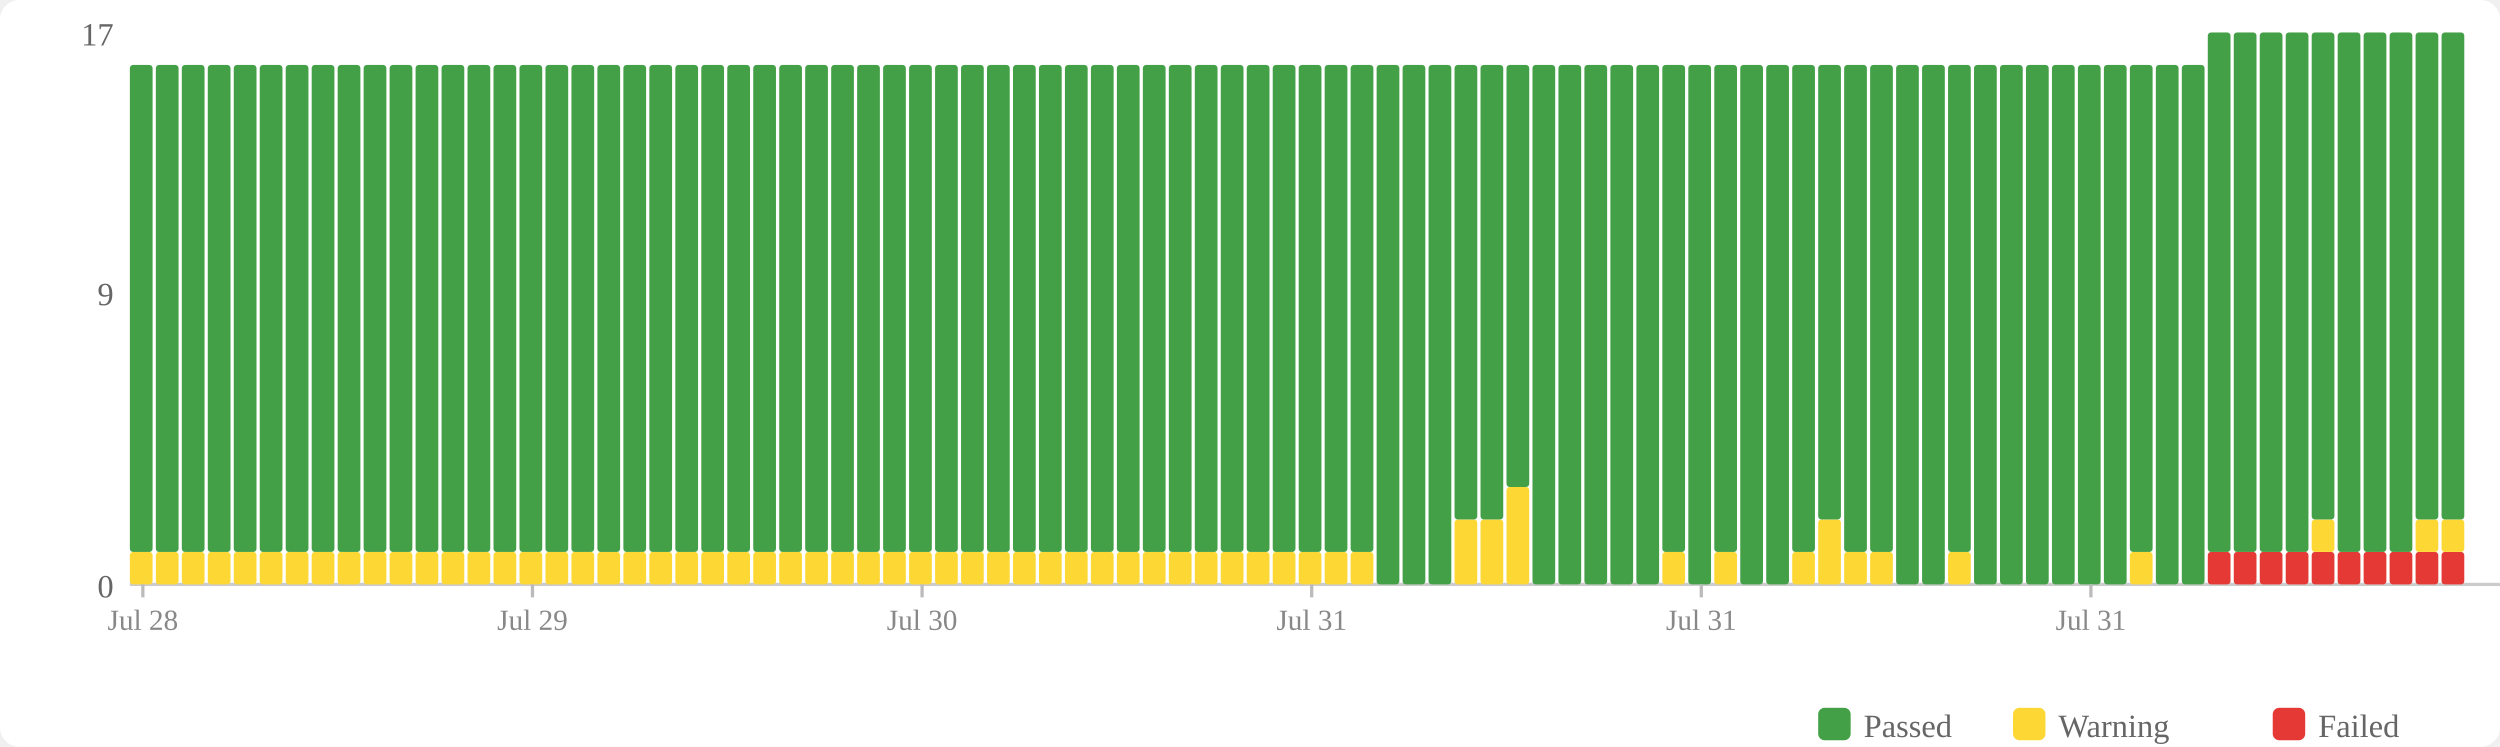
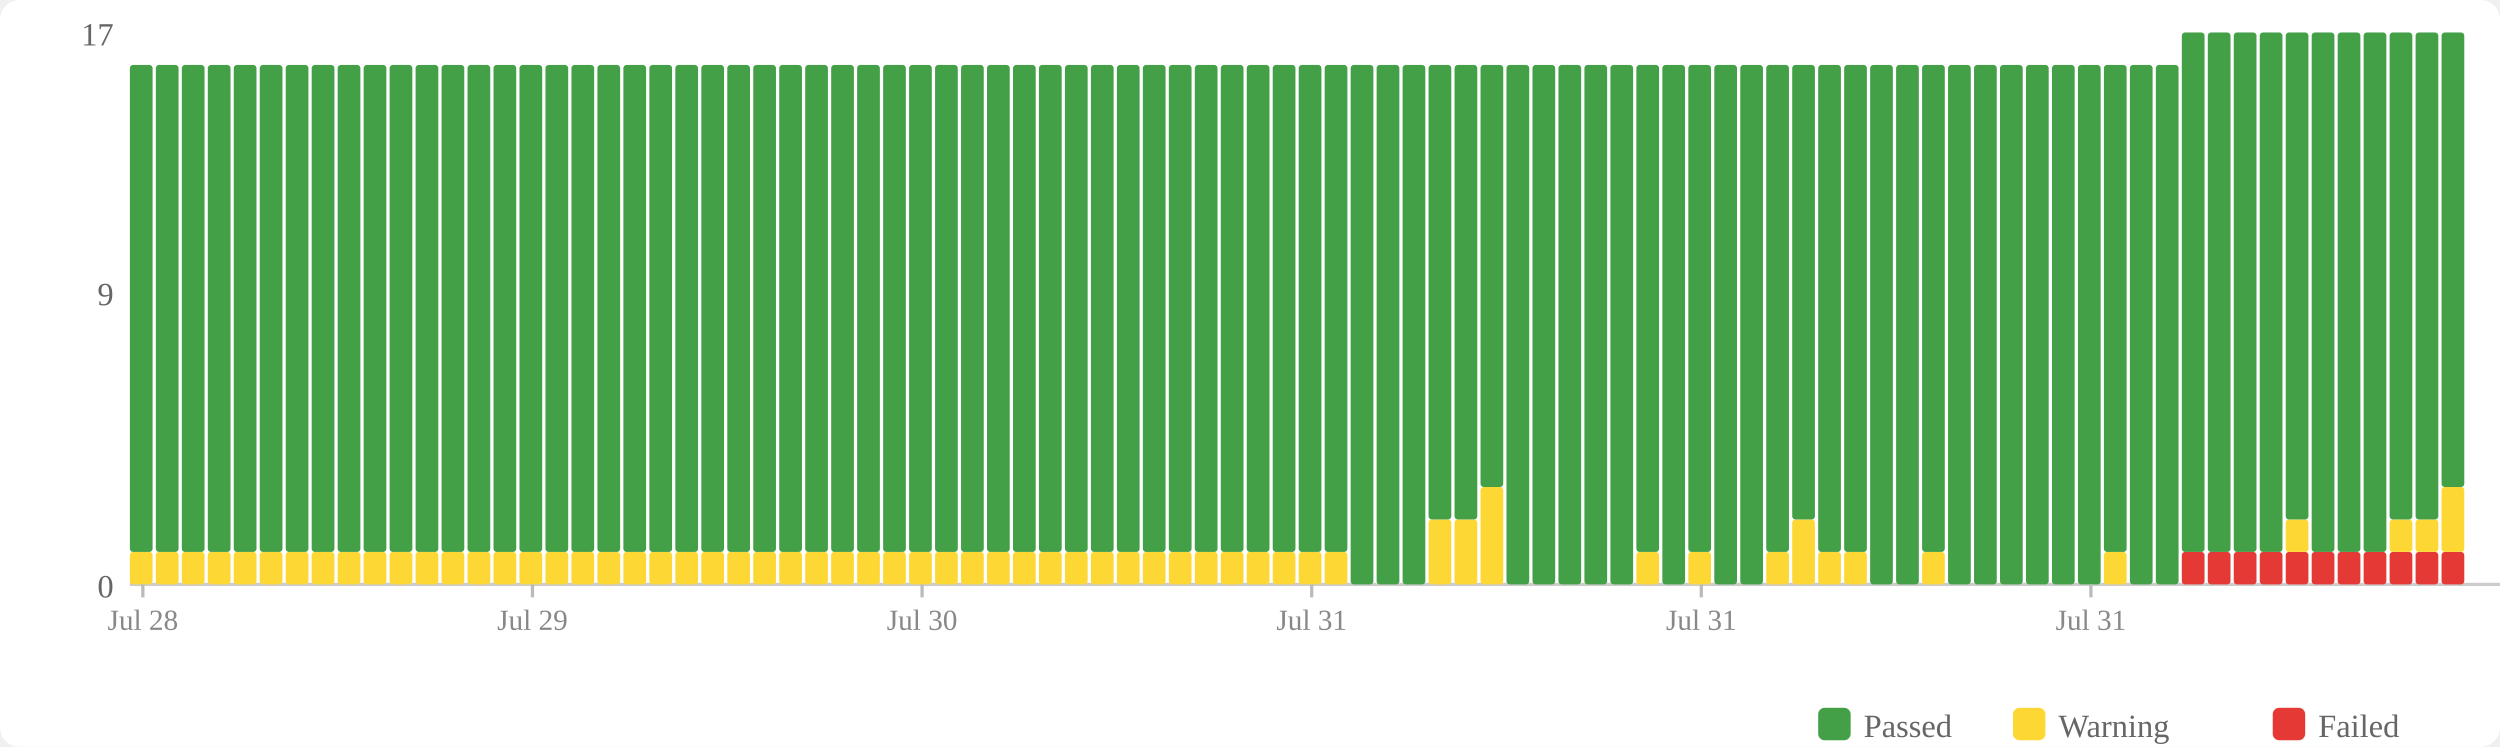
<svg xmlns="http://www.w3.org/2000/svg" width="770" height="230" viewBox="0 0 770 230">
  <rect width="770" height="230" fill="#fff" rx="6" />
  <rect x="560" y="218" width="10" height="10" fill="#43a047" rx="2" />
  <text x="574" y="227" font-size="10" fill="#666">Passed</text>
  <rect x="620" y="218" width="10" height="10" fill="#fdd835" rx="2" />
  <text x="634" y="227" font-size="10" fill="#666">Warning</text>
  <rect x="700" y="218" width="10" height="10" fill="#e53935" rx="2" />
  <text x="714" y="227" font-size="10" fill="#666">Failed</text>
  <text x="35" y="184" text-anchor="end" font-size="10" fill="#666">0</text>
  <text x="35" y="94" text-anchor="end" font-size="10" fill="#666">9</text>
  <text x="35" y="14" text-anchor="end" font-size="10" fill="#666">17</text>
  <line x1="40" y1="180" x2="770" y2="180" stroke="#ccc" stroke-width="1" />
  <rect x="40" y="170" width="7" height="10" fill="#fdd835" rx="1" />
  <rect x="40" y="20" width="7" height="150" fill="#43a047" rx="1" />
  <rect x="48" y="170" width="7" height="10" fill="#fdd835" rx="1" />
  <rect x="48" y="20" width="7" height="150" fill="#43a047" rx="1" />
  <rect x="56" y="170" width="7" height="10" fill="#fdd835" rx="1" />
  <rect x="56" y="20" width="7" height="150" fill="#43a047" rx="1" />
  <rect x="64" y="170" width="7" height="10" fill="#fdd835" rx="1" />
  <rect x="64" y="20" width="7" height="150" fill="#43a047" rx="1" />
  <rect x="72" y="170" width="7" height="10" fill="#fdd835" rx="1" />
  <rect x="72" y="20" width="7" height="150" fill="#43a047" rx="1" />
  <rect x="80" y="170" width="7" height="10" fill="#fdd835" rx="1" />
  <rect x="80" y="20" width="7" height="150" fill="#43a047" rx="1" />
  <rect x="88" y="170" width="7" height="10" fill="#fdd835" rx="1" />
  <rect x="88" y="20" width="7" height="150" fill="#43a047" rx="1" />
  <rect x="96" y="170" width="7" height="10" fill="#fdd835" rx="1" />
  <rect x="96" y="20" width="7" height="150" fill="#43a047" rx="1" />
  <rect x="104" y="170" width="7" height="10" fill="#fdd835" rx="1" />
  <rect x="104" y="20" width="7" height="150" fill="#43a047" rx="1" />
  <rect x="112" y="170" width="7" height="10" fill="#fdd835" rx="1" />
  <rect x="112" y="20" width="7" height="150" fill="#43a047" rx="1" />
  <rect x="120" y="170" width="7" height="10" fill="#fdd835" rx="1" />
  <rect x="120" y="20" width="7" height="150" fill="#43a047" rx="1" />
  <rect x="128" y="170" width="7" height="10" fill="#fdd835" rx="1" />
  <rect x="128" y="20" width="7" height="150" fill="#43a047" rx="1" />
  <rect x="136" y="170" width="7" height="10" fill="#fdd835" rx="1" />
  <rect x="136" y="20" width="7" height="150" fill="#43a047" rx="1" />
  <rect x="144" y="170" width="7" height="10" fill="#fdd835" rx="1" />
  <rect x="144" y="20" width="7" height="150" fill="#43a047" rx="1" />
  <rect x="152" y="170" width="7" height="10" fill="#fdd835" rx="1" />
  <rect x="152" y="20" width="7" height="150" fill="#43a047" rx="1" />
  <rect x="160" y="170" width="7" height="10" fill="#fdd835" rx="1" />
  <rect x="160" y="20" width="7" height="150" fill="#43a047" rx="1" />
  <rect x="168" y="170" width="7" height="10" fill="#fdd835" rx="1" />
  <rect x="168" y="20" width="7" height="150" fill="#43a047" rx="1" />
  <rect x="176" y="170" width="7" height="10" fill="#fdd835" rx="1" />
  <rect x="176" y="20" width="7" height="150" fill="#43a047" rx="1" />
  <rect x="184" y="170" width="7" height="10" fill="#fdd835" rx="1" />
  <rect x="184" y="20" width="7" height="150" fill="#43a047" rx="1" />
  <rect x="192" y="170" width="7" height="10" fill="#fdd835" rx="1" />
  <rect x="192" y="20" width="7" height="150" fill="#43a047" rx="1" />
  <rect x="200" y="170" width="7" height="10" fill="#fdd835" rx="1" />
  <rect x="200" y="20" width="7" height="150" fill="#43a047" rx="1" />
  <rect x="208" y="170" width="7" height="10" fill="#fdd835" rx="1" />
  <rect x="208" y="20" width="7" height="150" fill="#43a047" rx="1" />
  <rect x="216" y="170" width="7" height="10" fill="#fdd835" rx="1" />
  <rect x="216" y="20" width="7" height="150" fill="#43a047" rx="1" />
  <rect x="224" y="170" width="7" height="10" fill="#fdd835" rx="1" />
  <rect x="224" y="20" width="7" height="150" fill="#43a047" rx="1" />
  <rect x="232" y="170" width="7" height="10" fill="#fdd835" rx="1" />
  <rect x="232" y="20" width="7" height="150" fill="#43a047" rx="1" />
  <rect x="240" y="170" width="7" height="10" fill="#fdd835" rx="1" />
  <rect x="240" y="20" width="7" height="150" fill="#43a047" rx="1" />
  <rect x="248" y="170" width="7" height="10" fill="#fdd835" rx="1" />
  <rect x="248" y="20" width="7" height="150" fill="#43a047" rx="1" />
  <rect x="256" y="170" width="7" height="10" fill="#fdd835" rx="1" />
  <rect x="256" y="20" width="7" height="150" fill="#43a047" rx="1" />
  <rect x="264" y="170" width="7" height="10" fill="#fdd835" rx="1" />
  <rect x="264" y="20" width="7" height="150" fill="#43a047" rx="1" />
  <rect x="272" y="170" width="7" height="10" fill="#fdd835" rx="1" />
  <rect x="272" y="20" width="7" height="150" fill="#43a047" rx="1" />
  <rect x="280" y="170" width="7" height="10" fill="#fdd835" rx="1" />
  <rect x="280" y="20" width="7" height="150" fill="#43a047" rx="1" />
  <rect x="288" y="170" width="7" height="10" fill="#fdd835" rx="1" />
  <rect x="288" y="20" width="7" height="150" fill="#43a047" rx="1" />
  <rect x="296" y="170" width="7" height="10" fill="#fdd835" rx="1" />
  <rect x="296" y="20" width="7" height="150" fill="#43a047" rx="1" />
  <rect x="304" y="170" width="7" height="10" fill="#fdd835" rx="1" />
  <rect x="304" y="20" width="7" height="150" fill="#43a047" rx="1" />
  <rect x="312" y="170" width="7" height="10" fill="#fdd835" rx="1" />
  <rect x="312" y="20" width="7" height="150" fill="#43a047" rx="1" />
  <rect x="320" y="170" width="7" height="10" fill="#fdd835" rx="1" />
  <rect x="320" y="20" width="7" height="150" fill="#43a047" rx="1" />
  <rect x="328" y="170" width="7" height="10" fill="#fdd835" rx="1" />
  <rect x="328" y="20" width="7" height="150" fill="#43a047" rx="1" />
  <rect x="336" y="170" width="7" height="10" fill="#fdd835" rx="1" />
  <rect x="336" y="20" width="7" height="150" fill="#43a047" rx="1" />
  <rect x="344" y="170" width="7" height="10" fill="#fdd835" rx="1" />
  <rect x="344" y="20" width="7" height="150" fill="#43a047" rx="1" />
  <rect x="352" y="170" width="7" height="10" fill="#fdd835" rx="1" />
  <rect x="352" y="20" width="7" height="150" fill="#43a047" rx="1" />
  <rect x="360" y="170" width="7" height="10" fill="#fdd835" rx="1" />
  <rect x="360" y="20" width="7" height="150" fill="#43a047" rx="1" />
  <rect x="368" y="170" width="7" height="10" fill="#fdd835" rx="1" />
  <rect x="368" y="20" width="7" height="150" fill="#43a047" rx="1" />
  <rect x="376" y="170" width="7" height="10" fill="#fdd835" rx="1" />
  <rect x="376" y="20" width="7" height="150" fill="#43a047" rx="1" />
  <rect x="384" y="170" width="7" height="10" fill="#fdd835" rx="1" />
  <rect x="384" y="20" width="7" height="150" fill="#43a047" rx="1" />
  <rect x="392" y="170" width="7" height="10" fill="#fdd835" rx="1" />
  <rect x="392" y="20" width="7" height="150" fill="#43a047" rx="1" />
  <rect x="400" y="170" width="7" height="10" fill="#fdd835" rx="1" />
  <rect x="400" y="20" width="7" height="150" fill="#43a047" rx="1" />
  <rect x="408" y="170" width="7" height="10" fill="#fdd835" rx="1" />
  <rect x="408" y="20" width="7" height="150" fill="#43a047" rx="1" />
-   <rect x="416" y="170" width="7" height="10" fill="#fdd835" rx="1" />
-   <rect x="416" y="20" width="7" height="150" fill="#43a047" rx="1" />
+   <rect x="416" y="20" width="7" height="160" fill="#43a047" rx="1" />
  <rect x="424" y="20" width="7" height="160" fill="#43a047" rx="1" />
  <rect x="432" y="20" width="7" height="160" fill="#43a047" rx="1" />
-   <rect x="440" y="20" width="7" height="160" fill="#43a047" rx="1" />
+   <rect x="440" y="160" width="7" height="20" fill="#fdd835" rx="1" />
+   <rect x="440" y="20" width="7" height="140" fill="#43a047" rx="1" />
  <rect x="448" y="160" width="7" height="20" fill="#fdd835" rx="1" />
  <rect x="448" y="20" width="7" height="140" fill="#43a047" rx="1" />
-   <rect x="456" y="160" width="7" height="20" fill="#fdd835" rx="1" />
-   <rect x="456" y="20" width="7" height="140" fill="#43a047" rx="1" />
-   <rect x="464" y="150" width="7" height="30" fill="#fdd835" rx="1" />
-   <rect x="464" y="20" width="7" height="130" fill="#43a047" rx="1" />
+   <rect x="456" y="150" width="7" height="30" fill="#fdd835" rx="1" />
+   <rect x="456" y="20" width="7" height="130" fill="#43a047" rx="1" />
+   <rect x="464" y="20" width="7" height="160" fill="#43a047" rx="1" />
  <rect x="472" y="20" width="7" height="160" fill="#43a047" rx="1" />
  <rect x="480" y="20" width="7" height="160" fill="#43a047" rx="1" />
  <rect x="488" y="20" width="7" height="160" fill="#43a047" rx="1" />
  <rect x="496" y="20" width="7" height="160" fill="#43a047" rx="1" />
-   <rect x="504" y="20" width="7" height="160" fill="#43a047" rx="1" />
-   <rect x="512" y="170" width="7" height="10" fill="#fdd835" rx="1" />
-   <rect x="512" y="20" width="7" height="150" fill="#43a047" rx="1" />
-   <rect x="520" y="20" width="7" height="160" fill="#43a047" rx="1" />
-   <rect x="528" y="170" width="7" height="10" fill="#fdd835" rx="1" />
-   <rect x="528" y="20" width="7" height="150" fill="#43a047" rx="1" />
+   <rect x="504" y="170" width="7" height="10" fill="#fdd835" rx="1" />
+   <rect x="504" y="20" width="7" height="150" fill="#43a047" rx="1" />
+   <rect x="512" y="20" width="7" height="160" fill="#43a047" rx="1" />
+   <rect x="520" y="170" width="7" height="10" fill="#fdd835" rx="1" />
+   <rect x="520" y="20" width="7" height="150" fill="#43a047" rx="1" />
+   <rect x="528" y="20" width="7" height="160" fill="#43a047" rx="1" />
  <rect x="536" y="20" width="7" height="160" fill="#43a047" rx="1" />
-   <rect x="544" y="20" width="7" height="160" fill="#43a047" rx="1" />
-   <rect x="552" y="170" width="7" height="10" fill="#fdd835" rx="1" />
-   <rect x="552" y="20" width="7" height="150" fill="#43a047" rx="1" />
-   <rect x="560" y="160" width="7" height="20" fill="#fdd835" rx="1" />
-   <rect x="560" y="20" width="7" height="140" fill="#43a047" rx="1" />
+   <rect x="544" y="170" width="7" height="10" fill="#fdd835" rx="1" />
+   <rect x="544" y="20" width="7" height="150" fill="#43a047" rx="1" />
+   <rect x="552" y="160" width="7" height="20" fill="#fdd835" rx="1" />
+   <rect x="552" y="20" width="7" height="140" fill="#43a047" rx="1" />
+   <rect x="560" y="170" width="7" height="10" fill="#fdd835" rx="1" />
+   <rect x="560" y="20" width="7" height="150" fill="#43a047" rx="1" />
  <rect x="568" y="170" width="7" height="10" fill="#fdd835" rx="1" />
  <rect x="568" y="20" width="7" height="150" fill="#43a047" rx="1" />
-   <rect x="576" y="170" width="7" height="10" fill="#fdd835" rx="1" />
-   <rect x="576" y="20" width="7" height="150" fill="#43a047" rx="1" />
+   <rect x="576" y="20" width="7" height="160" fill="#43a047" rx="1" />
  <rect x="584" y="20" width="7" height="160" fill="#43a047" rx="1" />
-   <rect x="592" y="20" width="7" height="160" fill="#43a047" rx="1" />
-   <rect x="600" y="170" width="7" height="10" fill="#fdd835" rx="1" />
-   <rect x="600" y="20" width="7" height="150" fill="#43a047" rx="1" />
+   <rect x="592" y="170" width="7" height="10" fill="#fdd835" rx="1" />
+   <rect x="592" y="20" width="7" height="150" fill="#43a047" rx="1" />
+   <rect x="600" y="20" width="7" height="160" fill="#43a047" rx="1" />
  <rect x="608" y="20" width="7" height="160" fill="#43a047" rx="1" />
  <rect x="616" y="20" width="7" height="160" fill="#43a047" rx="1" />
  <rect x="624" y="20" width="7" height="160" fill="#43a047" rx="1" />
  <rect x="632" y="20" width="7" height="160" fill="#43a047" rx="1" />
  <rect x="640" y="20" width="7" height="160" fill="#43a047" rx="1" />
-   <rect x="648" y="20" width="7" height="160" fill="#43a047" rx="1" />
-   <rect x="656" y="170" width="7" height="10" fill="#fdd835" rx="1" />
-   <rect x="656" y="20" width="7" height="150" fill="#43a047" rx="1" />
+   <rect x="648" y="170" width="7" height="10" fill="#fdd835" rx="1" />
+   <rect x="648" y="20" width="7" height="150" fill="#43a047" rx="1" />
+   <rect x="656" y="20" width="7" height="160" fill="#43a047" rx="1" />
  <rect x="664" y="20" width="7" height="160" fill="#43a047" rx="1" />
-   <rect x="672" y="20" width="7" height="160" fill="#43a047" rx="1" />
+   <rect x="672" y="170" width="7" height="10" fill="#e53935" rx="1" />
+   <rect x="672" y="10" width="7" height="160" fill="#43a047" rx="1" />
  <rect x="680" y="170" width="7" height="10" fill="#e53935" rx="1" />
  <rect x="680" y="10" width="7" height="160" fill="#43a047" rx="1" />
  <rect x="688" y="170" width="7" height="10" fill="#e53935" rx="1" />
  <rect x="688" y="10" width="7" height="160" fill="#43a047" rx="1" />
  <rect x="696" y="170" width="7" height="10" fill="#e53935" rx="1" />
  <rect x="696" y="10" width="7" height="160" fill="#43a047" rx="1" />
  <rect x="704" y="170" width="7" height="10" fill="#e53935" rx="1" />
-   <rect x="704" y="10" width="7" height="160" fill="#43a047" rx="1" />
+   <rect x="704" y="160" width="7" height="10" fill="#fdd835" rx="1" />
+   <rect x="704" y="10" width="7" height="150" fill="#43a047" rx="1" />
  <rect x="712" y="170" width="7" height="10" fill="#e53935" rx="1" />
-   <rect x="712" y="160" width="7" height="10" fill="#fdd835" rx="1" />
-   <rect x="712" y="10" width="7" height="150" fill="#43a047" rx="1" />
+   <rect x="712" y="10" width="7" height="160" fill="#43a047" rx="1" />
  <rect x="720" y="170" width="7" height="10" fill="#e53935" rx="1" />
  <rect x="720" y="10" width="7" height="160" fill="#43a047" rx="1" />
  <rect x="728" y="170" width="7" height="10" fill="#e53935" rx="1" />
  <rect x="728" y="10" width="7" height="160" fill="#43a047" rx="1" />
  <rect x="736" y="170" width="7" height="10" fill="#e53935" rx="1" />
-   <rect x="736" y="10" width="7" height="160" fill="#43a047" rx="1" />
+   <rect x="736" y="160" width="7" height="10" fill="#fdd835" rx="1" />
+   <rect x="736" y="10" width="7" height="150" fill="#43a047" rx="1" />
  <rect x="744" y="170" width="7" height="10" fill="#e53935" rx="1" />
  <rect x="744" y="160" width="7" height="10" fill="#fdd835" rx="1" />
  <rect x="744" y="10" width="7" height="150" fill="#43a047" rx="1" />
  <rect x="752" y="170" width="7" height="10" fill="#e53935" rx="1" />
-   <rect x="752" y="160" width="7" height="10" fill="#fdd835" rx="1" />
-   <rect x="752" y="10" width="7" height="150" fill="#43a047" rx="1" />
+   <rect x="752" y="150" width="7" height="20" fill="#fdd835" rx="1" />
+   <rect x="752" y="10" width="7" height="140" fill="#43a047" rx="1" />
  <line x1="44.0" y1="180" x2="44.0" y2="184" stroke="#bbb" stroke-width="1" />
  <text x="44.0" y="194" text-anchor="middle" font-size="9" fill="#888">Jul 28</text>
  <line x1="164.0" y1="180" x2="164.0" y2="184" stroke="#bbb" stroke-width="1" />
  <text x="164.0" y="194" text-anchor="middle" font-size="9" fill="#888">Jul 29</text>
  <line x1="284.0" y1="180" x2="284.0" y2="184" stroke="#bbb" stroke-width="1" />
  <text x="284.0" y="194" text-anchor="middle" font-size="9" fill="#888">Jul 30</text>
  <line x1="404.0" y1="180" x2="404.0" y2="184" stroke="#bbb" stroke-width="1" />
  <text x="404.0" y="194" text-anchor="middle" font-size="9" fill="#888">Jul 31</text>
  <line x1="524.0" y1="180" x2="524.0" y2="184" stroke="#bbb" stroke-width="1" />
  <text x="524.0" y="194" text-anchor="middle" font-size="9" fill="#888">Jul 31</text>
  <line x1="644.0" y1="180" x2="644.0" y2="184" stroke="#bbb" stroke-width="1" />
  <text x="644.0" y="194" text-anchor="middle" font-size="9" fill="#888">Jul 31</text>
</svg>
